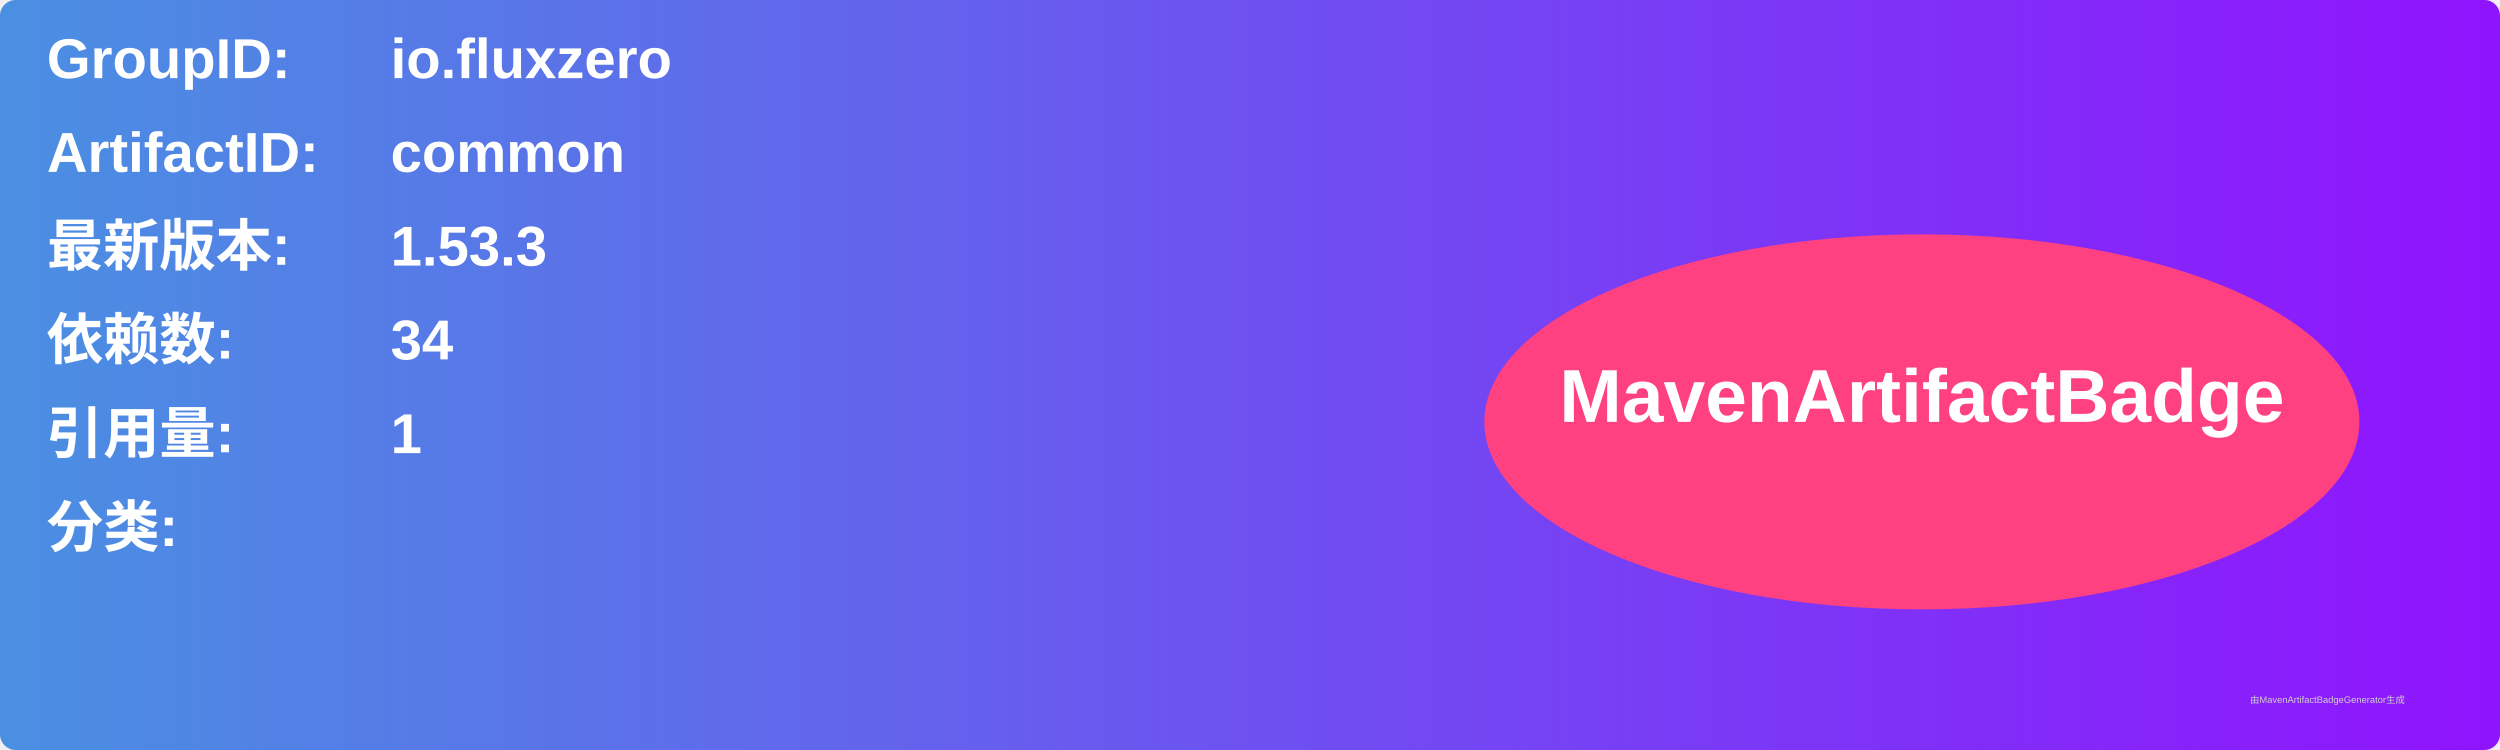
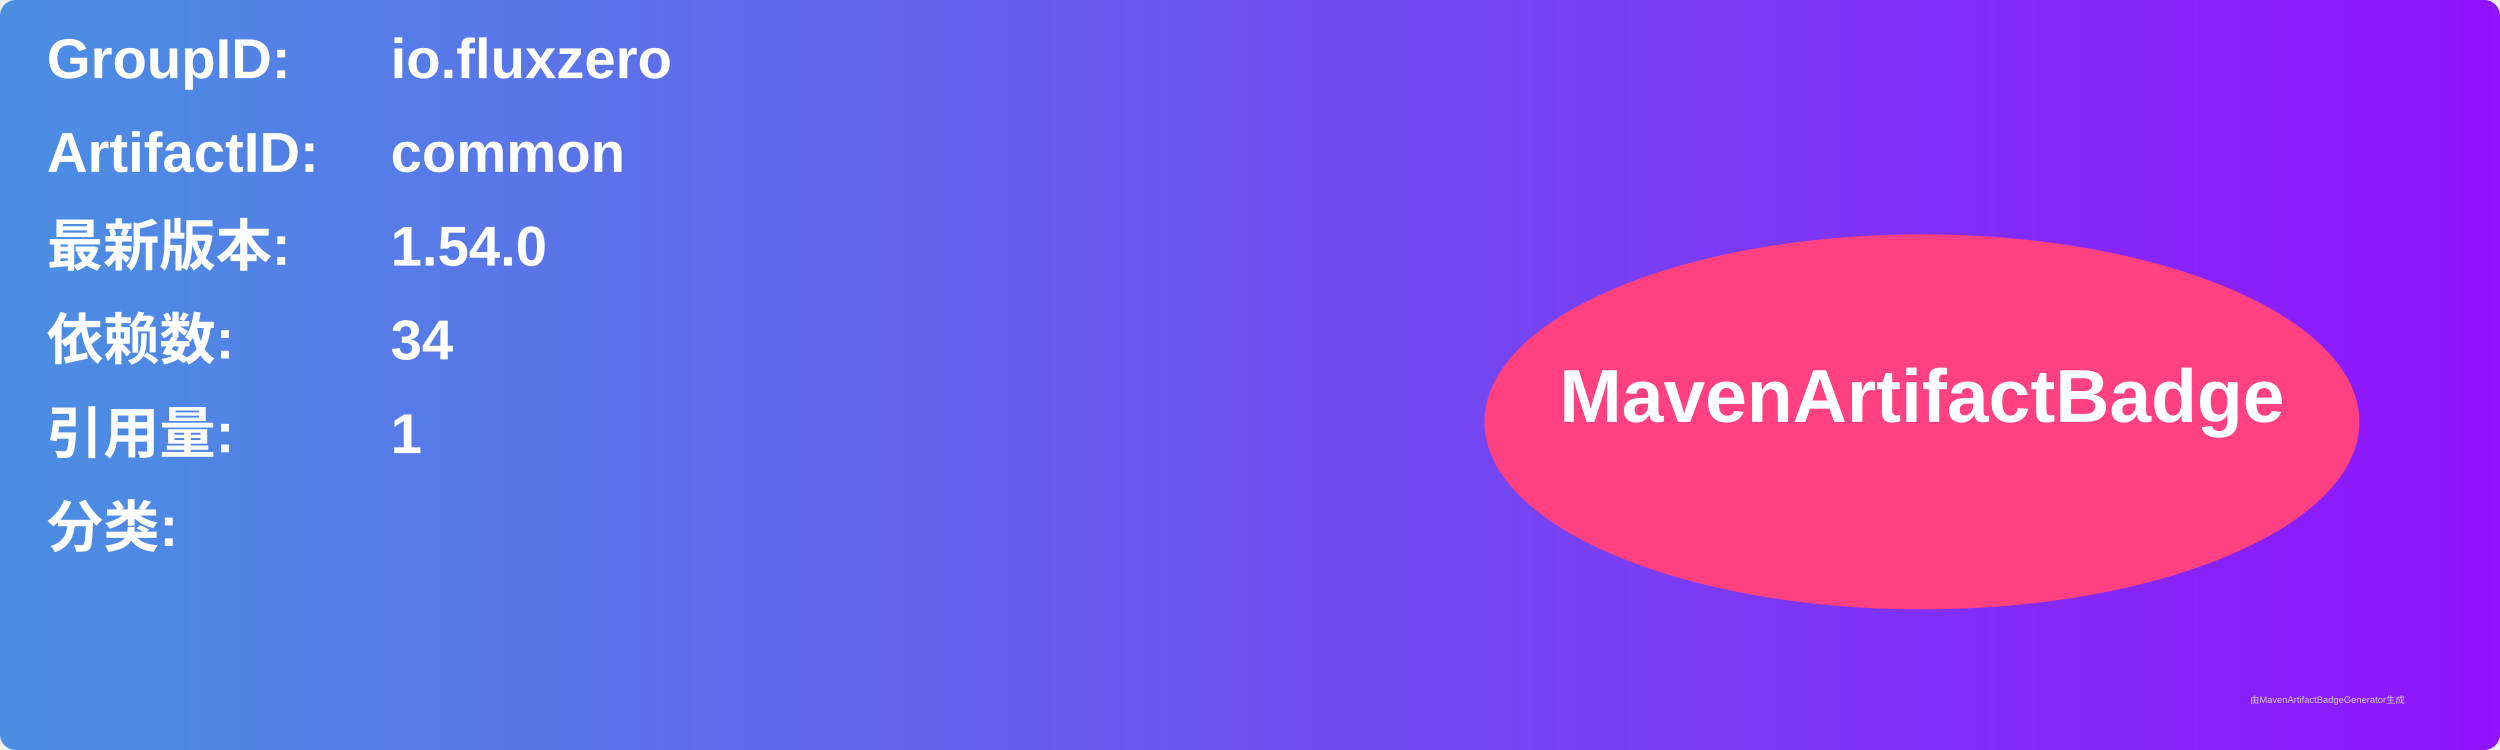
<svg xmlns="http://www.w3.org/2000/svg" width="800" height="240" viewBox="0 0 800 240">
  <linearGradient id="grad" x1="0%" y1="0%" x2="100%" y2="0%">
    <stop offset="0%" stop-color="#4a90e2" />
    <stop offset="100%" stop-color="#9013fe" />
  </linearGradient>
  <rect width="100%" height="100%" rx="5" ry="5" fill="url(#grad)" />
  <g transform="translate(15, 15)">
    <text x="0" y="10" font-family="Arial" font-size="18" fill="white" font-weight="bold" width="260">GroupID:</text>
    <text x="110" y="10" font-family="Arial" font-size="18" fill="white" font-weight="bold" width="460">io.fluxzero</text>
    <text x="0" y="40" font-family="Arial" font-size="18" fill="white" font-weight="bold" width="260">ArtifactID:</text>
    <text x="110" y="40" font-family="Arial" font-size="18" fill="white" font-weight="bold" width="460">common</text>
    <text x="0" y="70" font-family="Arial" font-size="18" fill="white" font-weight="bold">最新版本:</text>
    <text x="110" y="70" font-family="Arial" font-size="18" fill="white" font-weight="bold">
-       <tspan font-weight="bold">1.53.3</tspan>
+       <tspan font-weight="bold">1.54.0</tspan>
    </text>
    <text x="0" y="100" font-family="Arial" font-size="18" fill="white" font-weight="bold">依赖数: </text>
    <text x="110" y="100" font-family="Arial" font-size="18" fill="white">
      <tspan font-weight="bold">34</tspan>
    </text>
    <text x="0" y="130" font-family="Arial" font-size="18" fill="white" font-weight="bold">引用量: </text>
    <text x="110" y="130" font-family="Arial" font-size="18" fill="white">
      <tspan font-weight="bold">1</tspan>
    </text>
    <text x="0" y="160" font-family="Arial" font-size="18" fill="white" font-weight="bold">分类:</text>
    <text x="10" y="190" font-family="Arial" font-size="10" fill="white">
      <tspan font-weight="bold" />
    </text>
    <ellipse cx="600" cy="120" rx="140" ry="60" fill="#ff4081" />
    <text x="600" y="120" text-anchor="middle" font-family="Arial" font-size="24" fill="white" font-weight="bold">MavenArtifactBadge</text>
  </g>
  <text x="720" y="225" font-family="Arial" font-size="3" fill="#d0d0d0">由MavenArtifactBadgeGenerator生成</text>
</svg>
